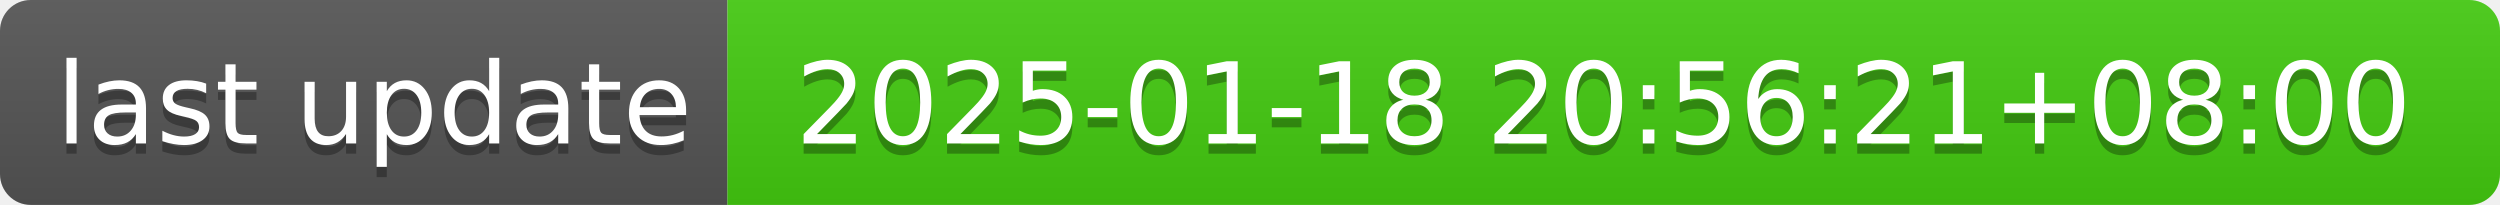
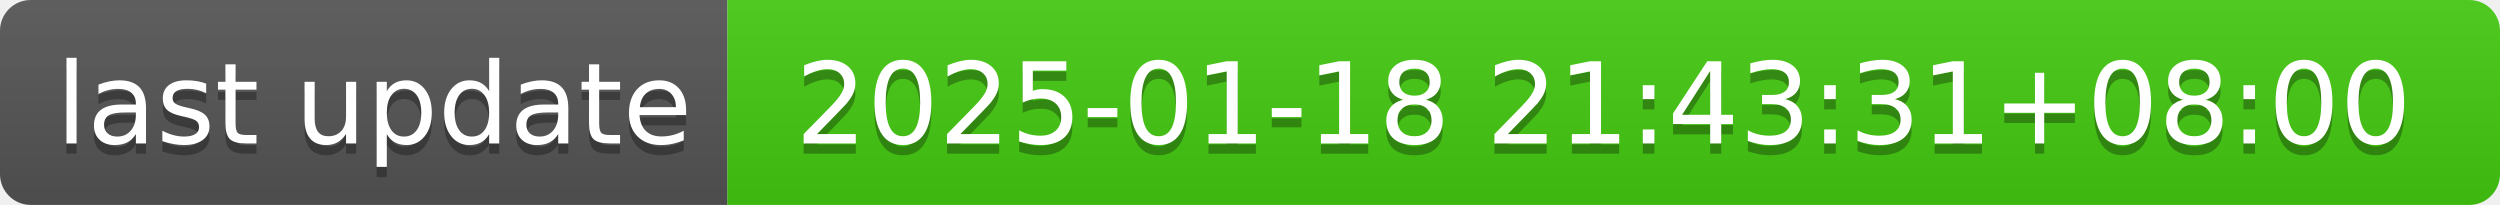
- <svg xmlns="http://www.w3.org/2000/svg" width="244" height="20" role="img" aria-label="last update: 2025-01-18 20:56:21+08:00">
+ <svg xmlns="http://www.w3.org/2000/svg" width="244" height="20" role="img" aria-label="last update: 2025-01-18 21:43:31+08:00">
  <linearGradient id="s" x2="0" y2="100%">
    <stop offset="0" stop-color="#bbb" stop-opacity=".1" />
    <stop offset="1" stop-opacity=".1" />
  </linearGradient>
  <clipPath id="r">
    <rect width="244" height="20" rx="3" fill="#fff" />
  </clipPath>
  <g clip-path="url(#r)">
    <rect width="71" height="20" fill="#555" />
    <rect x="71" width="173" height="20" fill="#4c1" />
    <rect width="244" height="20" fill="url(#s)" />
  </g>
  <g fill="#fff" text-anchor="middle" font-family="Verdana,Geneva,DejaVu Sans,sans-serif" text-rendering="geometricPrecision" font-size="110">
    <text aria-hidden="true" x="365" y="150" fill="#010101" fill-opacity=".3" transform="scale(.1)" textLength="610">last update</text>
    <text x="365" y="140" transform="scale(.1)" fill="#fff" textLength="610">last update</text>
-     <text aria-hidden="true" x="1565" y="150" fill="#010101" fill-opacity=".3" transform="scale(.1)" textLength="1630">2025-01-18 20:56:21+08:00</text>
-     <text x="1565" y="140" transform="scale(.1)" fill="#fff" textLength="1630">2025-01-18 20:56:21+08:00</text>
+     <text aria-hidden="true" x="1565" y="150" fill="#010101" fill-opacity=".3" transform="scale(.1)" textLength="1630">2025-01-18 21:43:31+08:00</text>
+     <text x="1565" y="140" transform="scale(.1)" fill="#fff" textLength="1630">2025-01-18 21:43:31+08:00</text>
  </g>
</svg>
